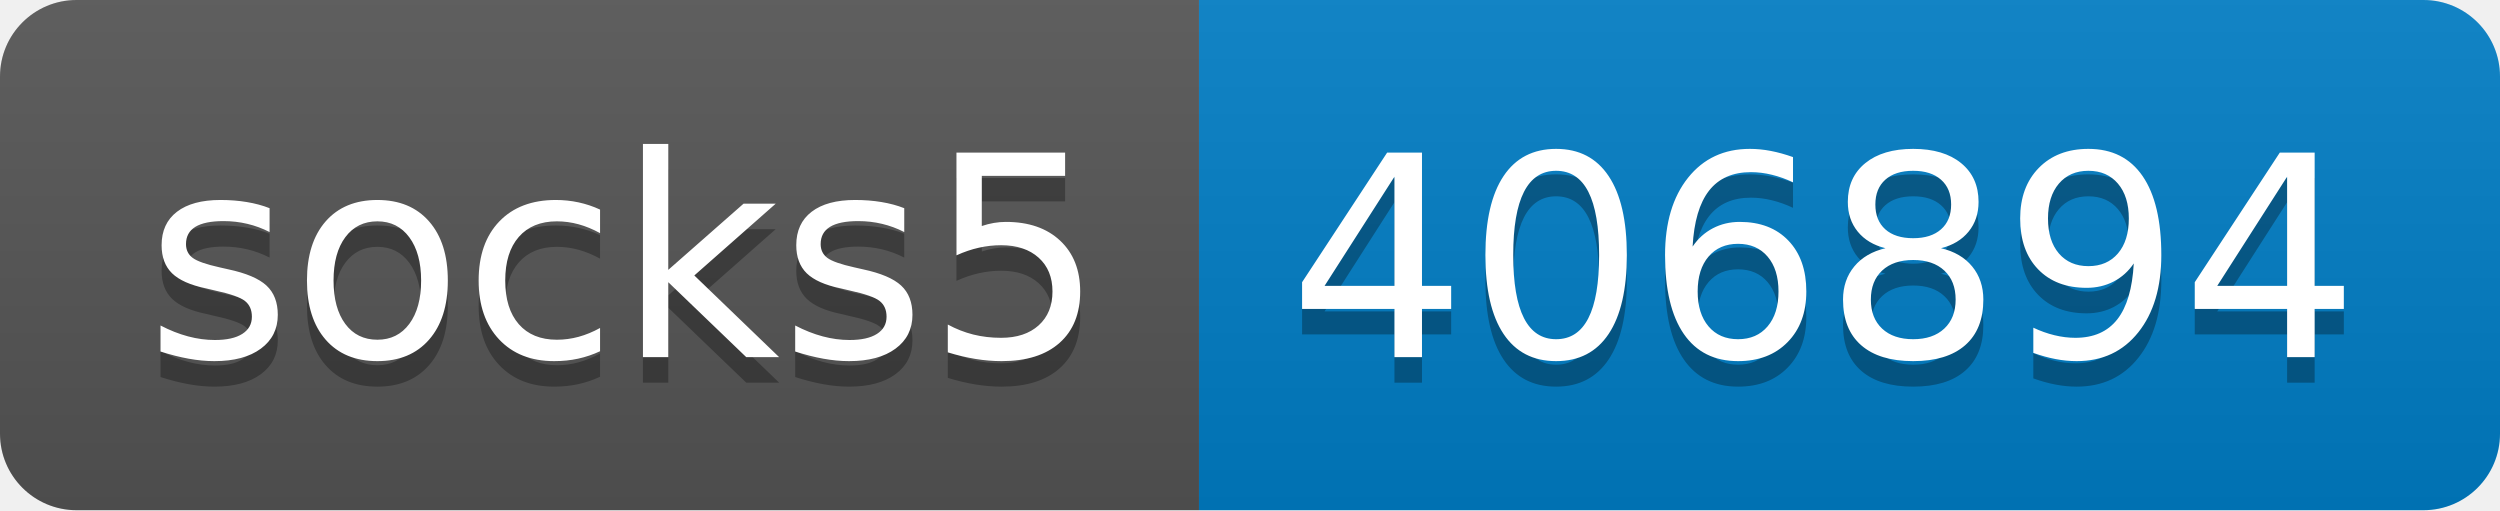
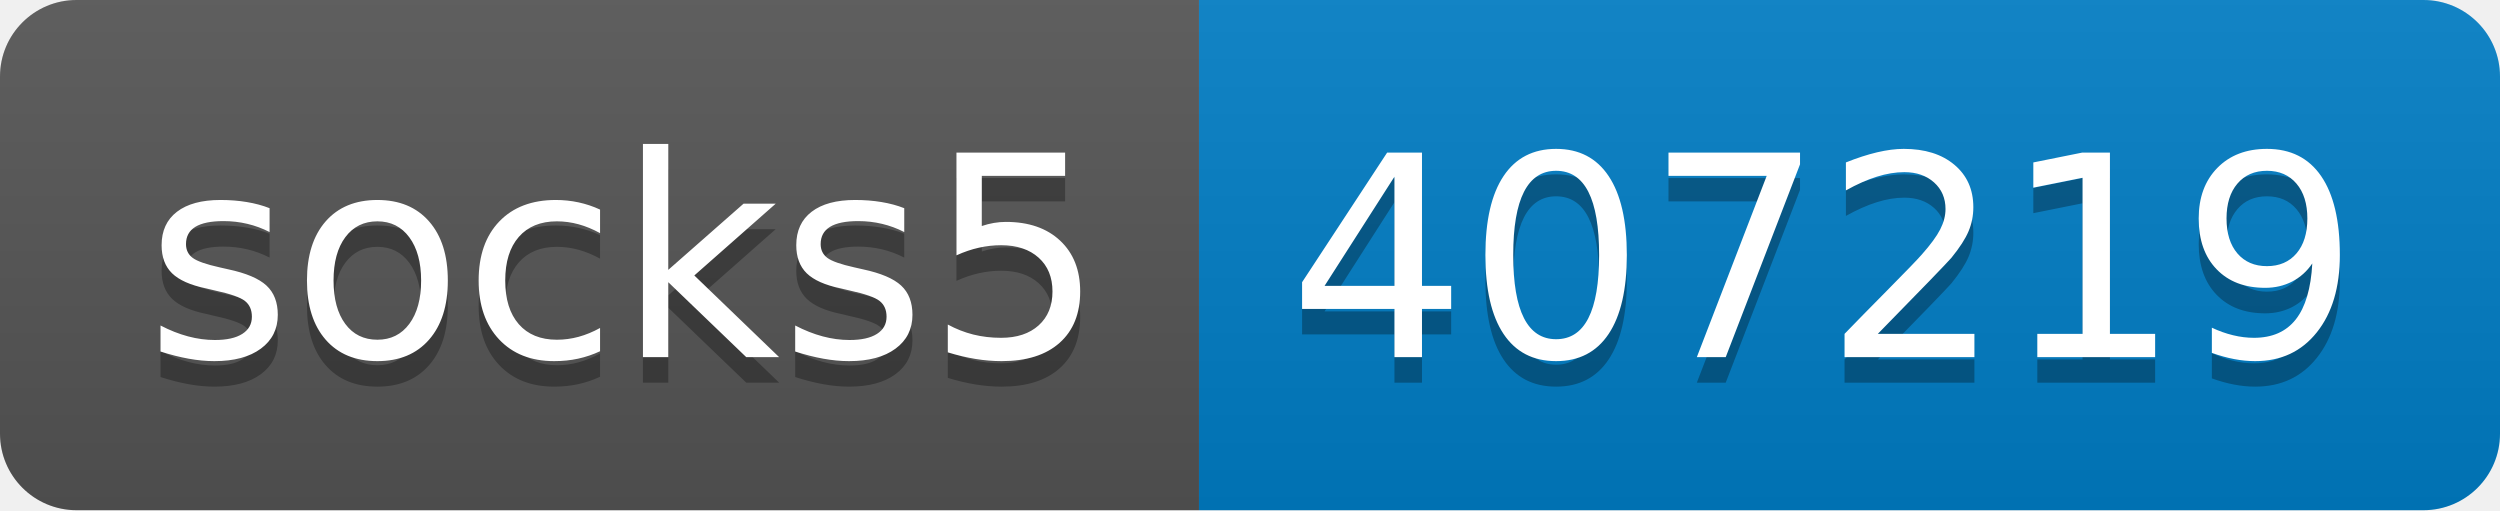
- <svg xmlns="http://www.w3.org/2000/svg" width="98" height="20" role="img" aria-label="socks5: 406894">
+ <svg xmlns="http://www.w3.org/2000/svg" width="98" height="20" role="img" aria-label="socks5: 407219">
  <linearGradient id="s" x2="0" y2="100%">
    <stop offset="0" stop-color="#bbb" stop-opacity=".1" />
    <stop offset="1" stop-opacity=".1" />
  </linearGradient>
  <clipPath id="r">
    <rect width="98" height="20" rx="3" fill="#fff" />
  </clipPath>
  <g clip-path="url(#r)">
    <rect width="47" height="20" fill="#555" />
    <rect x="47" width="51" height="20" fill="#007ec6" />
    <rect width="98" height="20" fill="url(#s)" />
  </g>
  <g fill="#fff" text-anchor="middle" font-family="Verdana,Geneva,DejaVu Sans,sans-serif" text-rendering="geometricPrecision" font-size="110">
    <text aria-hidden="true" x="245" y="150" fill="#010101" fill-opacity=".3" transform="scale(.1)" textLength="370">socks5</text>
    <text x="245" y="140" transform="scale(.1)" fill="#fff" textLength="370">socks5</text>
-     <text aria-hidden="true" x="715" y="150" fill="#010101" fill-opacity=".3" transform="scale(.1)" textLength="410">406894</text>
-     <text x="715" y="140" transform="scale(.1)" fill="#fff" textLength="410">406894</text>
+     <text aria-hidden="true" x="715" y="150" fill="#010101" fill-opacity=".3" transform="scale(.1)" textLength="410">407219</text>
+     <text x="715" y="140" transform="scale(.1)" fill="#fff" textLength="410">407219</text>
  </g>
</svg>
